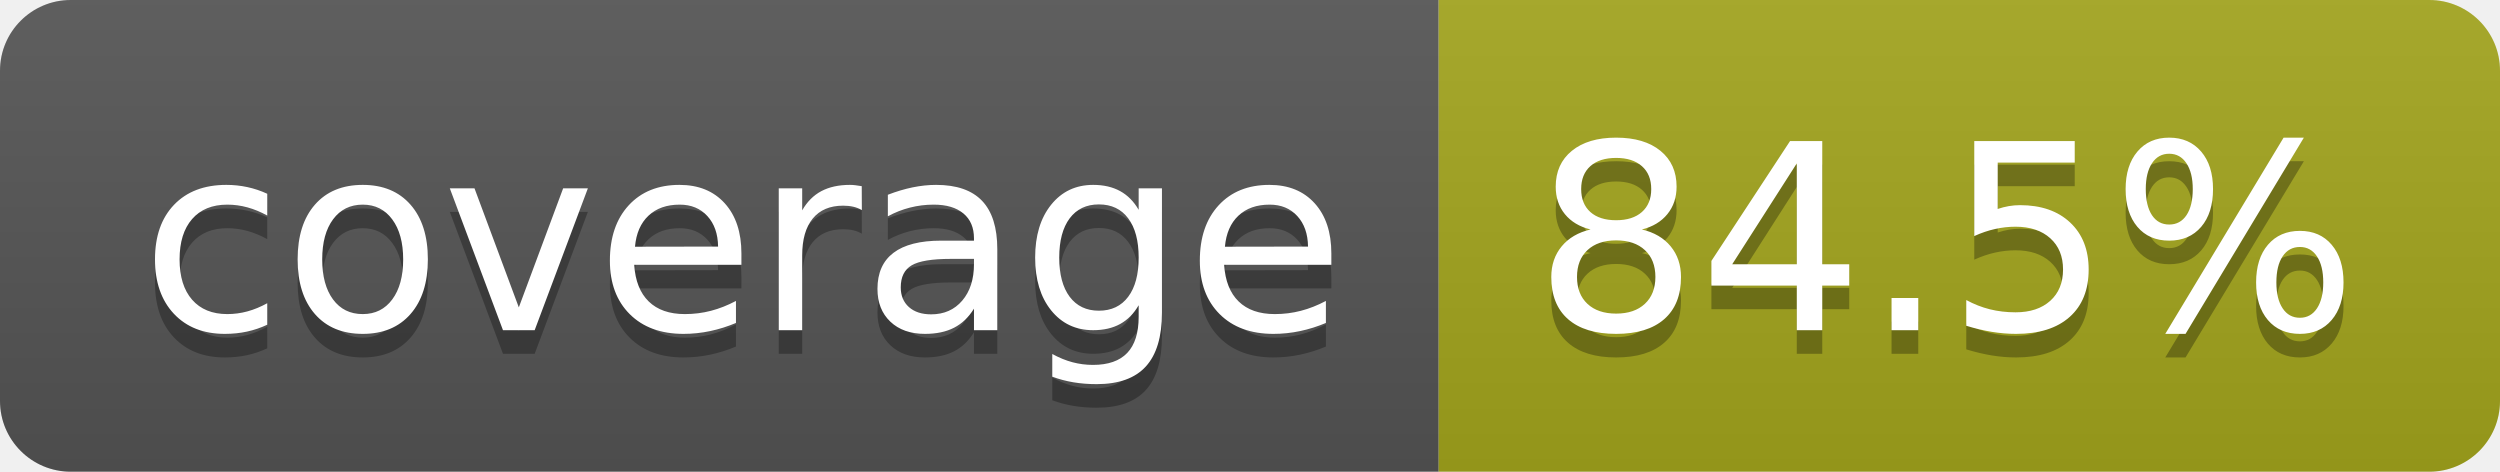
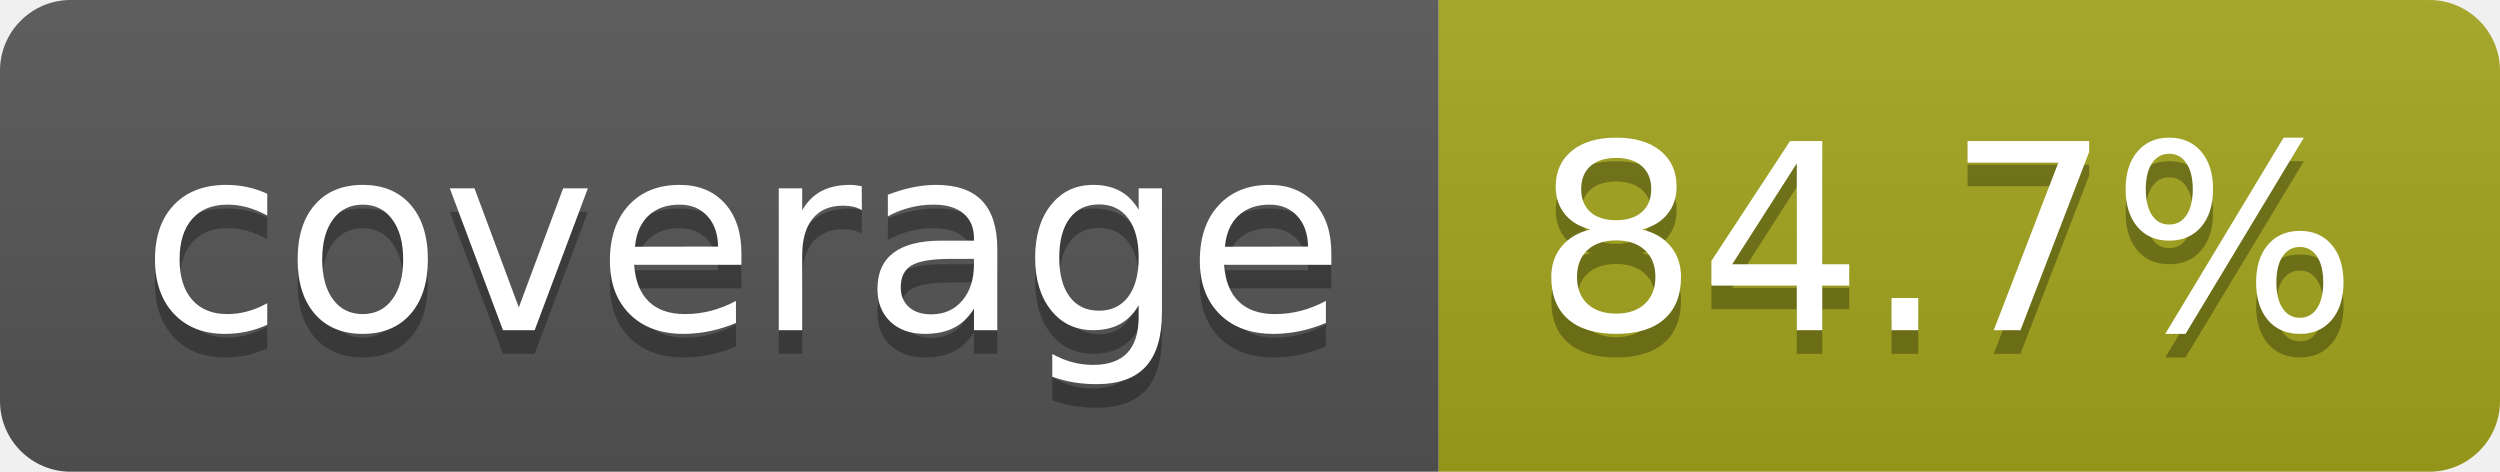
- <svg xmlns="http://www.w3.org/2000/svg" width="106" height="20" role="img" aria-label="coverage: 84.5%">
+ <svg xmlns="http://www.w3.org/2000/svg" width="106" height="20" role="img" aria-label="coverage: 84.7%">
  <linearGradient id="s" x2="0" y2="100%">
    <stop offset="0" stop-color="#bbb" stop-opacity=".1" />
    <stop offset="1" stop-opacity=".1" />
  </linearGradient>
  <clipPath id="r">
    <rect width="106" height="20" rx="3" fill="#fff" />
  </clipPath>
  <g clip-path="url(#r)">
    <rect width="61" height="20" fill="#555" />
    <rect x="61" width="45" height="20" fill="#a4a61d" />
    <rect width="106" height="20" fill="url(#s)" />
  </g>
  <g fill="#fff" text-anchor="middle" font-family="Verdana,Geneva,DejaVu Sans,sans-serif" text-rendering="geometricPrecision" font-size="110">
    <text aria-hidden="true" x="315" y="150" fill="#010101" fill-opacity=".3" transform="scale(.1)" textLength="510">coverage</text>
    <text x="315" y="140" transform="scale(.1)" fill="#fff" textLength="510">coverage</text>
-     <text aria-hidden="true" x="825" y="150" fill="#010101" fill-opacity=".3" transform="scale(.1)" textLength="350">84.5%</text>
-     <text x="825" y="140" transform="scale(.1)" fill="#fff" textLength="350">84.5%</text>
+     <text aria-hidden="true" x="825" y="150" fill="#010101" fill-opacity=".3" transform="scale(.1)" textLength="350">84.7%</text>
+     <text x="825" y="140" transform="scale(.1)" fill="#fff" textLength="350">84.7%</text>
  </g>
</svg>
